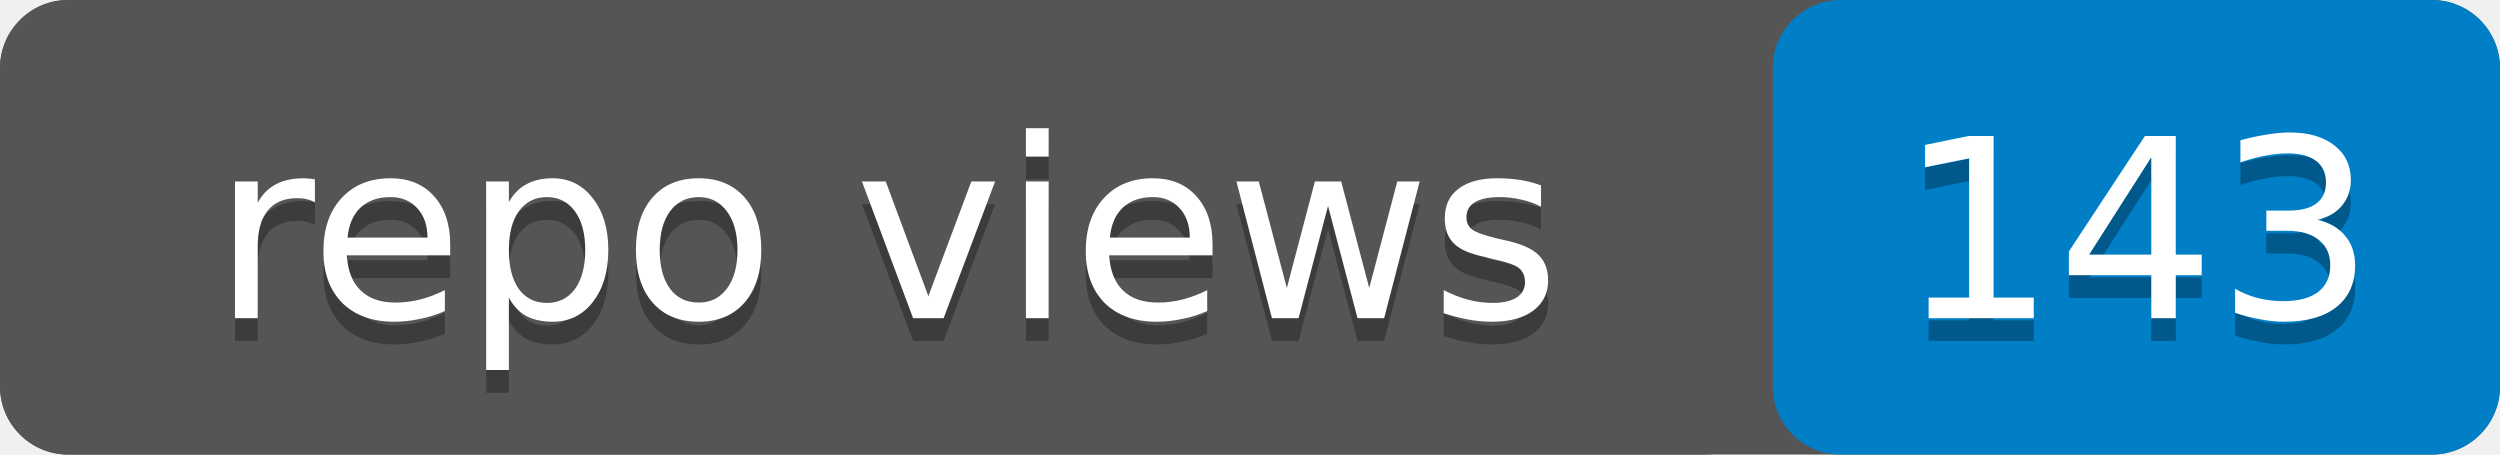
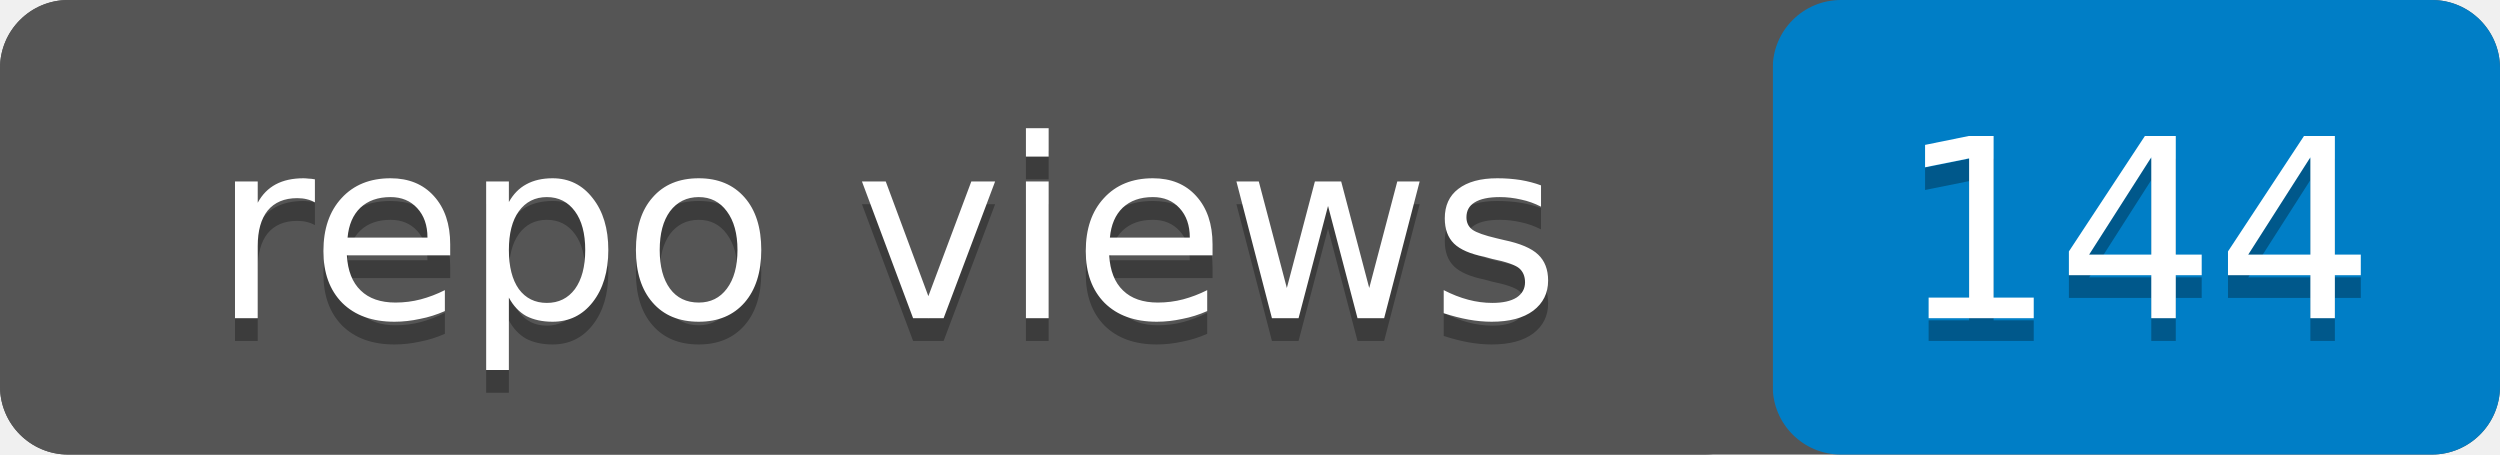
- <svg xmlns="http://www.w3.org/2000/svg" width="110" height="20" role="img" aria-label="repo views: 143">
+ <svg xmlns="http://www.w3.org/2000/svg" width="110" height="20" role="img" aria-label="repo views: 144">
  <rect width="110" height="20" rx="3" fill="#555" />
  <rect x="78" width="32" height="20" rx="3" fill="#007ec6" />
  <rect width="78" height="20" rx="3" fill="#555" />
  <g fill="#fff" text-anchor="middle" font-family="Verdana,Geneva,DejaVu Sans,sans-serif" font-size="11">
    <text x="39" y="15" fill="#010101" fill-opacity=".3">repo views</text>
    <text x="39" y="14">repo views</text>
-     <text x="94" y="15" fill="#010101" fill-opacity=".3">143</text>
-     <text x="94" y="14">143</text>
+     <text x="94" y="15" fill="#010101" fill-opacity=".3">144</text>
+     <text x="94" y="14">144</text>
  </g>
</svg>
